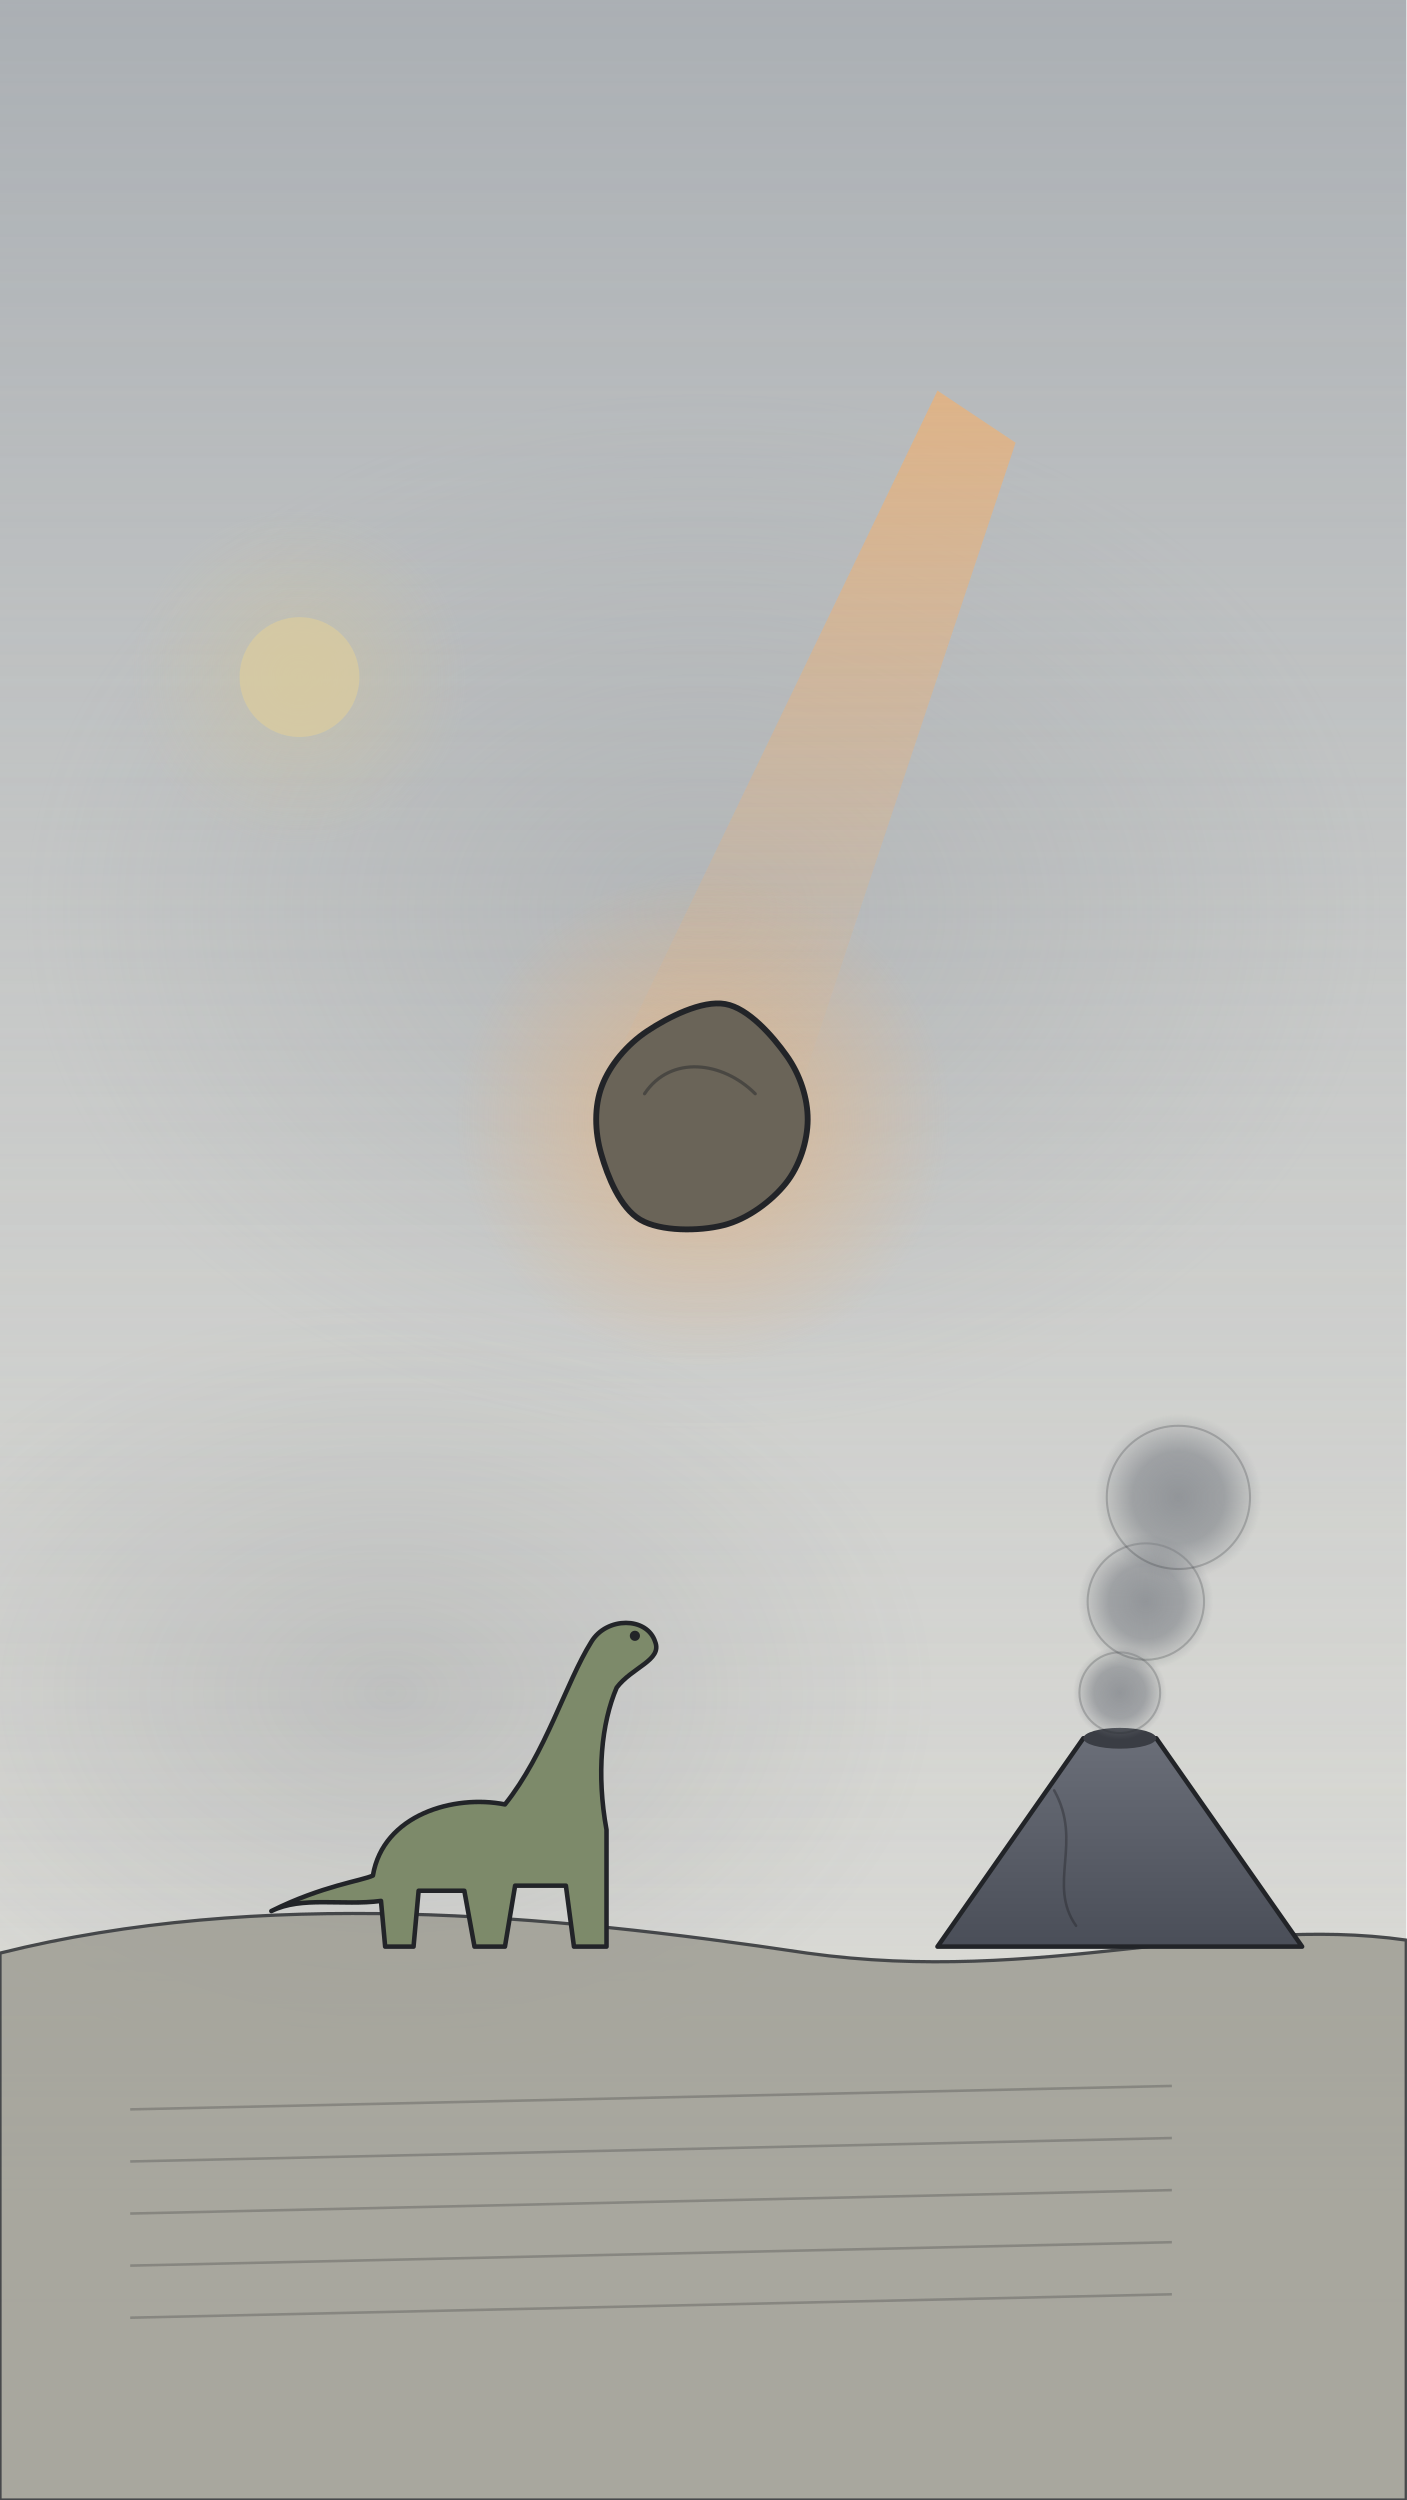
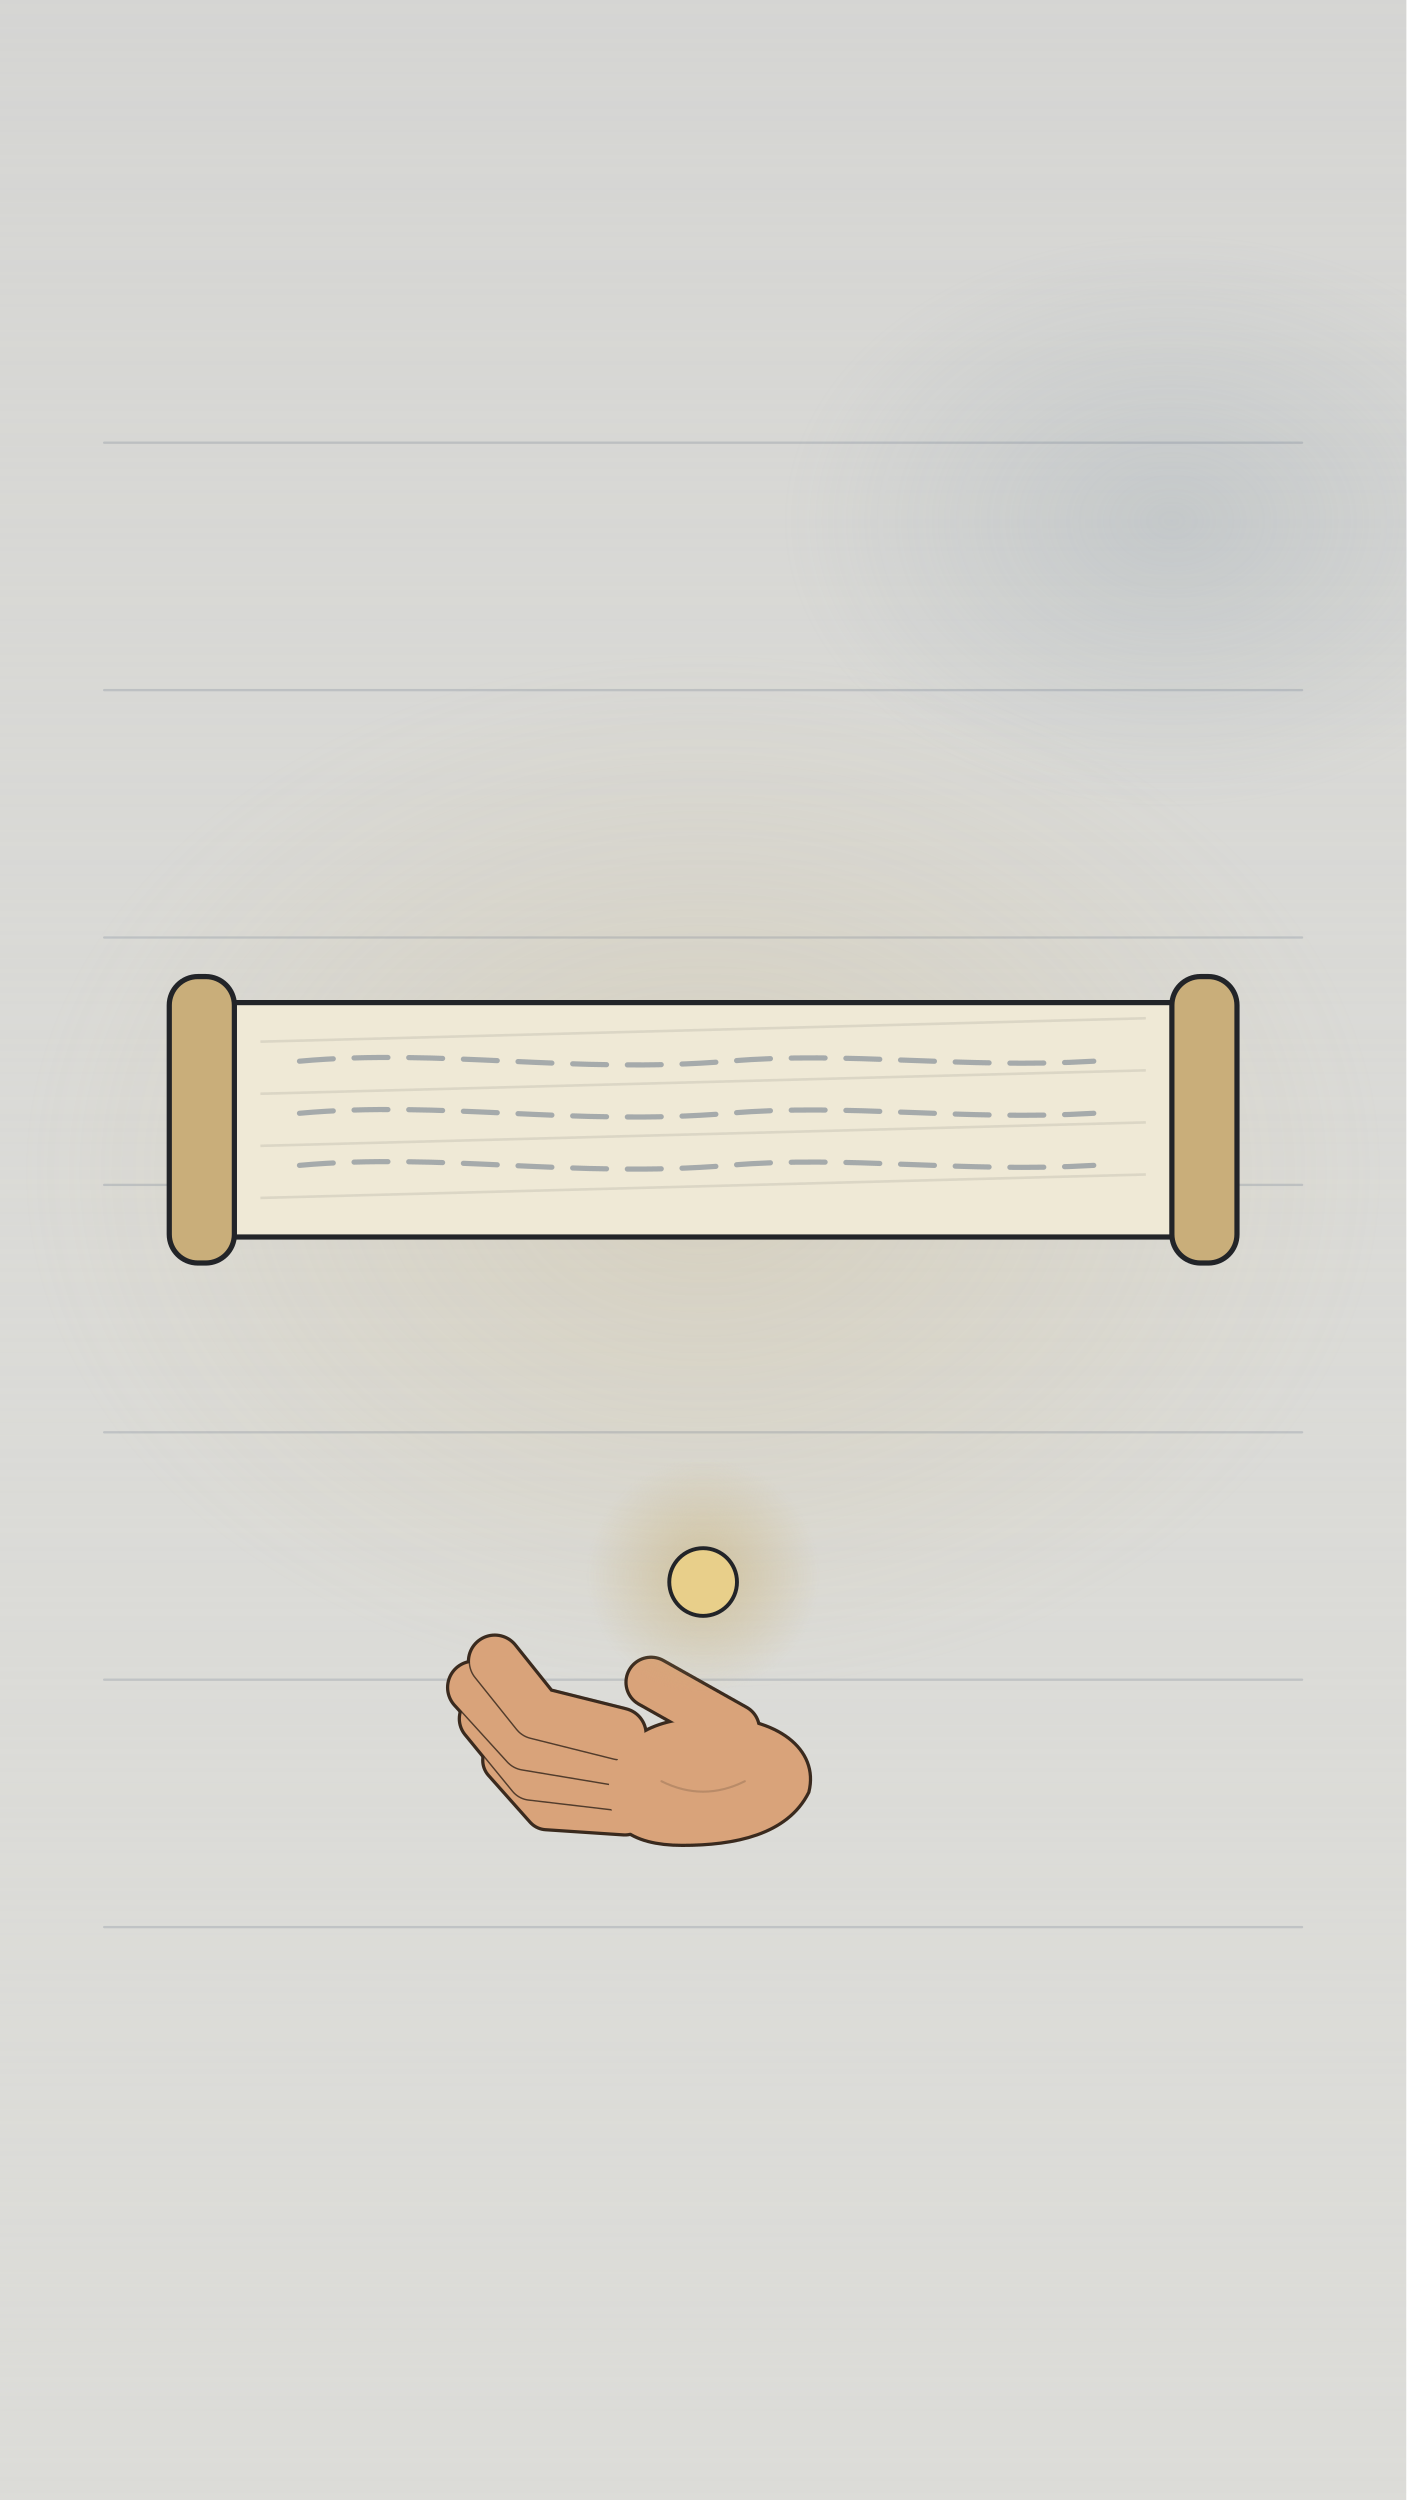
<svg xmlns="http://www.w3.org/2000/svg" viewBox="0 0 1080 1920" width="1080" height="1920">
  <defs>
-     <linearGradient id="lgU010_1" x1="0" y1="0" x2="0" y2="1">
-       <stop offset="0" stop-color="#bfc3c7" stop-opacity="0.85" />
+     <linearGradient id="lgU009_1" x1="0" y1="0" x2="0" y2="1">
+       <stop offset="0" stop-color="#d4d4d2" stop-opacity="0.85" />
      <stop offset="1" stop-color="#dcdcd8" stop-opacity="0" />
    </linearGradient>
-     <radialGradient id="rgU010_2">
-       <stop offset="0" stop-color="#8f949b" stop-opacity="0.35" />
-       <stop offset="1" stop-color="#8f949b" stop-opacity="0" />
+     <radialGradient id="rgU009_2">
+       <stop offset="0" stop-color="#c9b27a" stop-opacity="0.25" />
+       <stop offset="1" stop-color="#c9b27a" stop-opacity="0" />
    </radialGradient>
-     <radialGradient id="rgU010_3">
-       <stop offset="0" stop-color="#5b5f68" stop-opacity="0.2" />
-       <stop offset="1" stop-color="#5b5f68" stop-opacity="0" />
+     <radialGradient id="rgU009_3">
+       <stop offset="0" stop-color="#8a9aa8" stop-opacity="0.25" />
+       <stop offset="1" stop-color="#8a9aa8" stop-opacity="0" />
    </radialGradient>
-     <linearGradient id="lgU010_4" x1="0" y1="0" x2="0" y2="1">
-       <stop offset="0" stop-color="#8c9299" stop-opacity="0.45" />
-       <stop offset="1" stop-color="#c9c9c2" stop-opacity="0.0" />
-     </linearGradient>
-     <radialGradient id="rgU010_5">
-       <stop offset="0" stop-color="#d7c690" stop-opacity="0.35" />
-       <stop offset="1" stop-color="#d7c690" stop-opacity="0" />
-     </radialGradient>
-     <linearGradient id="lgU010_6" x1="0" y1="0" x2="0" y2="1">
-       <stop offset="0" stop-color="#6a6e78" stop-opacity="1" />
-       <stop offset="1" stop-color="#4a4e58" stop-opacity="1" />
-     </linearGradient>
-     <radialGradient id="rgU010_7">
-       <stop offset="0" stop-color="#7d8187" stop-opacity="0.75" />
-       <stop offset="0.55" stop-color="#7d8187" stop-opacity="0.6" />
-       <stop offset="1" stop-color="#7d8187" stop-opacity="0" />
-     </radialGradient>
-     <radialGradient id="rgU010_8">
-       <stop offset="0" stop-color="#7d8187" stop-opacity="0.75" />
-       <stop offset="0.55" stop-color="#7d8187" stop-opacity="0.6" />
-       <stop offset="1" stop-color="#7d8187" stop-opacity="0" />
-     </radialGradient>
-     <radialGradient id="rgU010_9">
-       <stop offset="0" stop-color="#7d8187" stop-opacity="0.75" />
-       <stop offset="0.55" stop-color="#7d8187" stop-opacity="0.6" />
-       <stop offset="1" stop-color="#7d8187" stop-opacity="0" />
-     </radialGradient>
-     <linearGradient id="lgU010_10" x1="0" y1="0" x2="0" y2="1">
-       <stop offset="0" stop-color="#f0b070" stop-opacity="0.85" />
-       <stop offset="1" stop-color="#f0b070" stop-opacity="0" />
-     </linearGradient>
-     <radialGradient id="rgU010_11">
-       <stop offset="0" stop-color="#f0b070" stop-opacity="0.6" />
-       <stop offset="1" stop-color="#f0b070" stop-opacity="0" />
+     <radialGradient id="rgU009_4">
+       <stop offset="0" stop-color="#c9b27a" stop-opacity="0.6" />
+       <stop offset="1" stop-color="#c9b27a" stop-opacity="0" />
    </radialGradient>
  </defs>
  <rect x="0" y="0" width="1080" height="1920" rx="0" fill="#dcdcd8" stroke="none" stroke-width="0" />
-   <rect x="0" y="0" width="1080" height="1920" rx="0" fill="url(#lgU010_1)" stroke="none" stroke-width="0" />
-   <ellipse cx="540" cy="700" rx="520" ry="400" fill="url(#rgU010_2)" stroke="none" stroke-width="0" />
-   <ellipse cx="300" cy="1300" rx="420" ry="300" fill="url(#rgU010_3)" stroke="none" stroke-width="0" />
-   <rect x="0" y="0" width="1080" height="1920" rx="0" fill="url(#lgU010_4)" stroke="none" stroke-width="0" />
-   <g id="sun-dim-disc">
-     <circle cx="230" cy="520" r="130" fill="url(#rgU010_5)" stroke="none" stroke-width="0" />
-     <circle cx="230" cy="520" r="46" fill="#d8cba0" stroke="none" stroke-width="0" opacity="0.8" />
+   <rect x="0" y="0" width="1080" height="1920" rx="0" fill="url(#lgU009_1)" stroke="none" stroke-width="0" />
+   <ellipse cx="540" cy="900" rx="520" ry="400" fill="url(#rgU009_2)" stroke="none" stroke-width="0" />
+   <ellipse cx="900" cy="400" rx="300" ry="220" fill="url(#rgU009_3)" stroke="none" stroke-width="0" />
+   <g id="bg-notebook-line-0">
+     <path d="M80 340 L1000 340" fill="none" stroke="#5c6b80" stroke-width="1.8" stroke-linecap="round" stroke-linejoin="round" opacity="0.22" />
  </g>
-   <g id="bg-ground-hill">
-     <path d="M0 1500 C200 1450 420 1470 620 1500 C800 1525 940 1470 1080 1490 L1080 1920 L0 1920 Z" fill="#9b9a90" stroke="#222428" stroke-width="2.5" stroke-linecap="round" stroke-linejoin="round" opacity="0.8" />
-     <g id="hatch-lines-100-1620">
-       <line x1="100" y1="1620" x2="900" y2="1602" stroke="#222428" stroke-width="2" opacity="0.25" />
-       <line x1="100" y1="1660" x2="900" y2="1642" stroke="#222428" stroke-width="2" opacity="0.25" />
-       <line x1="100" y1="1700" x2="900" y2="1682" stroke="#222428" stroke-width="2" opacity="0.25" />
-       <line x1="100" y1="1740" x2="900" y2="1722" stroke="#222428" stroke-width="2" opacity="0.25" />
-       <line x1="100" y1="1780" x2="900" y2="1762" stroke="#222428" stroke-width="2" opacity="0.25" />
+   <g id="bg-notebook-line-1">
+     <path d="M80 530 L1000 530" fill="none" stroke="#5c6b80" stroke-width="1.8" stroke-linecap="round" stroke-linejoin="round" opacity="0.22" />
+   </g>
+   <g id="bg-notebook-line-2">
+     <path d="M80 720 L1000 720" fill="none" stroke="#5c6b80" stroke-width="1.8" stroke-linecap="round" stroke-linejoin="round" opacity="0.22" />
+   </g>
+   <g id="bg-notebook-line-3">
+     <path d="M80 910 L1000 910" fill="none" stroke="#5c6b80" stroke-width="1.8" stroke-linecap="round" stroke-linejoin="round" opacity="0.22" />
+   </g>
+   <g id="bg-notebook-line-4">
+     <path d="M80 1100 L1000 1100" fill="none" stroke="#5c6b80" stroke-width="1.8" stroke-linecap="round" stroke-linejoin="round" opacity="0.22" />
+   </g>
+   <g id="bg-notebook-line-5">
+     <path d="M80 1290 L1000 1290" fill="none" stroke="#5c6b80" stroke-width="1.8" stroke-linecap="round" stroke-linejoin="round" opacity="0.22" />
+   </g>
+   <g id="bg-notebook-line-6">
+     <path d="M80 1480 L1000 1480" fill="none" stroke="#5c6b80" stroke-width="1.8" stroke-linecap="round" stroke-linejoin="round" opacity="0.22" />
+   </g>
+   <g id="mv-unroll-paper-scroll" data-dur="1.4">
+     <rect x="150" y="770" width="780" height="180" rx="18" fill="#efe9d6" stroke="#222428" stroke-width="4" />
+     <rect x="130" y="750" width="50" height="220" rx="22" fill="#c9ae7a" stroke="#222428" stroke-width="4" />
+     <rect x="900" y="750" width="50" height="220" rx="22" fill="#c9ae7a" stroke="#222428" stroke-width="4" />
+     <g id="hatch-lines-200-800">
+       <line x1="200" y1="800" x2="880" y2="782" stroke="#222428" stroke-width="2" opacity="0.1" />
+       <line x1="200" y1="840" x2="880" y2="822" stroke="#222428" stroke-width="2" opacity="0.1" />
+       <line x1="200" y1="880" x2="880" y2="862" stroke="#222428" stroke-width="2" opacity="0.1" />
+       <line x1="200" y1="920" x2="880" y2="902" stroke="#222428" stroke-width="2" opacity="0.1" />
+     </g>
+     <path d="M230 815 C340 805 440 825 560 815 C650 807 740 821 840 815" fill="none" stroke="#5c6b80" stroke-width="4" stroke-linecap="round" stroke-linejoin="round" opacity="0.5" stroke-dasharray="26 16" />
+     <path d="M230 855 C340 845 440 865 560 855 C650 847 740 861 840 855" fill="none" stroke="#5c6b80" stroke-width="4" stroke-linecap="round" stroke-linejoin="round" opacity="0.5" stroke-dasharray="26 16" />
+     <path d="M230 895 C340 885 440 905 560 895 C650 887 740 901 840 895" fill="none" stroke="#5c6b80" stroke-width="4" stroke-linecap="round" stroke-linejoin="round" opacity="0.5" stroke-dasharray="26 16" />
+   </g>
+   <g id="hand-offering-cup">
+     <g data-fig="hand:cup" transform="translate(540.0 1400.0) rotate(0.0) scale(4.000) scale(-1 1)">
+       <path d="M-20 -6 C-22 -14 -14 -20 -2 -20 C10 -20 16 -16 18 -8 C19 0 14 4 4 4 C-6 4 -16 2 -20 -6 Z" fill="#d9a37a" stroke="#3a2a1e" stroke-width="1.25" stroke-linejoin="round" />
+       <path d="M15 -2 L30 -3 L38 -12" fill="none" stroke="#3a2a1e" stroke-width="9.25" stroke-linecap="round" stroke-linejoin="round" />
+       <path d="M16 -7 L33 -9 L42 -20" fill="none" stroke="#3a2a1e" stroke-width="10.25" stroke-linecap="round" stroke-linejoin="round" />
+       <path d="M16 -12 L34 -15 L44 -26" fill="none" stroke="#3a2a1e" stroke-width="10.75" stroke-linecap="round" stroke-linejoin="round" />
+       <path d="M16 -17 L32 -21 L40 -31" fill="none" stroke="#3a2a1e" stroke-width="10.75" stroke-linecap="round" stroke-linejoin="round" />
+       <path d="M-6 -18 L10 -27" fill="none" stroke="#3a2a1e" stroke-width="10.25" stroke-linecap="round" stroke-linejoin="round" />
+       <path d="M15 -2 L30 -3 L38 -12" fill="none" stroke="#3a2a1e" stroke-width="8.56" stroke-linecap="round" stroke-linejoin="round" opacity=".85" />
+       <path d="M15 -2 L30 -3 L38 -12" fill="none" stroke="#d9a37a" stroke-width="8" stroke-linecap="round" stroke-linejoin="round" />
+       <path d="M16 -7 L33 -9 L42 -20" fill="none" stroke="#3a2a1e" stroke-width="9.56" stroke-linecap="round" stroke-linejoin="round" opacity=".85" />
+       <path d="M16 -7 L33 -9 L42 -20" fill="none" stroke="#d9a37a" stroke-width="9" stroke-linecap="round" stroke-linejoin="round" />
+       <path d="M16 -12 L34 -15 L44 -26" fill="none" stroke="#3a2a1e" stroke-width="10.06" stroke-linecap="round" stroke-linejoin="round" opacity=".85" />
+       <path d="M16 -12 L34 -15 L44 -26" fill="none" stroke="#d9a37a" stroke-width="9.5" stroke-linecap="round" stroke-linejoin="round" />
+       <path d="M16 -17 L32 -21 L40 -31" fill="none" stroke="#3a2a1e" stroke-width="10.06" stroke-linecap="round" stroke-linejoin="round" opacity=".85" />
+       <path d="M16 -17 L32 -21 L40 -31" fill="none" stroke="#d9a37a" stroke-width="9.5" stroke-linecap="round" stroke-linejoin="round" />
+       <path d="M-6 -18 L10 -27" fill="none" stroke="#3a2a1e" stroke-width="9.56" stroke-linecap="round" stroke-linejoin="round" opacity=".85" />
+       <path d="M-6 -18 L10 -27" fill="none" stroke="#d9a37a" stroke-width="9" stroke-linecap="round" stroke-linejoin="round" />
+       <path d="M-20 -6 C-22 -14 -14 -20 -2 -20 C10 -20 16 -16 18 -8 C19 0 14 4 4 4 C-6 4 -16 2 -20 -6 Z" fill="#d9a37a" stroke="none" />
+       <path d="M-8 -8 Q0 -4 8 -8" fill="none" stroke="#b18564" stroke-width="0.41" stroke-linecap="round" opacity=".8" />
    </g>
  </g>
-   <g id="volcano-small-cone">
-     <path d="M720.0 1495 C776.0 1415.0 820.8 1351.0 832.0 1335 L888.0 1335 C899.2 1351.0 944.0 1415.0 1000.0 1495 Z" fill="url(#lgU010_6)" stroke="#222428" stroke-width="3.5" stroke-linecap="round" stroke-linejoin="round" />
-     <ellipse cx="860" cy="1335" rx="28" ry="8" fill="#3a3d44" stroke="none" stroke-width="0" />
-     <path d="M809.6 1375.0 C832.0 1415.0 804.0 1447.0 826.4 1479.0" fill="none" stroke="#222428" stroke-width="2" stroke-linecap="round" stroke-linejoin="round" opacity="0.4" />
-   </g>
-   <g id="mv-smoke-volcano-plume">
-     <circle cx="860" cy="1300" r="36" fill="url(#rgU010_7)" stroke="none" stroke-width="0" />
-     <circle cx="860" cy="1300" r="31" fill="none" stroke="#222428" stroke-width="1.6" opacity="0.22" />
-     <circle cx="880" cy="1230" r="52" fill="url(#rgU010_8)" stroke="none" stroke-width="0" />
-     <circle cx="880" cy="1230" r="44.7" fill="none" stroke="#222428" stroke-width="1.6" opacity="0.22" />
-     <circle cx="905" cy="1150" r="64" fill="url(#rgU010_9)" stroke="none" stroke-width="0" />
-     <circle cx="905" cy="1150" r="55" fill="none" stroke="#222428" stroke-width="1.6" opacity="0.22" />
-   </g>
-   <g id="mv-breathe-sauropod-dinosaur">
-     <path d="M286.4 1440.4 C294.2 1393.6 348.8 1378 387.8 1385.8 C419 1346.8 434.6 1292.2 454.1 1261 C465.8 1241.5 497 1241.5 503.2 1261 C508.7 1275 485.3 1280.5 473.6 1296.1 C461.9 1323.4 458 1362.4 465.8 1405.3 L465.8 1495 L440.8 1495 L434.6 1448.2 L395.6 1448.2 L387.8 1495 L364.4 1495 L356.6 1452.1 L321.5 1452.1 L317.6 1495 L295.8 1495 L292.6 1459.9 C263 1463.8 231.8 1456 208.4 1467.7 C247.4 1448.2 278.6 1444.3 286.4 1440.4 Z" fill="#7d8a6a" stroke="#222428" stroke-width="3.5" stroke-linecap="round" stroke-linejoin="round" />
-     <circle cx="487.6" cy="1256.3" r="3.9" fill="#222428" stroke="none" stroke-width="0" />
-   </g>
-   <g id="mv-core-approach-asteroid-rock">
-     <path d="M460 840 L720 300 L780 340 L610 850 Z" fill="url(#lgU010_10)" stroke="none" stroke-width="0" stroke-linecap="round" stroke-linejoin="round" opacity="0.8" />
-     <circle cx="540" cy="860" r="190" fill="url(#rgU010_11)" stroke="none" stroke-width="0" />
-     <path d="M620.3 860 C620.2 876.4 614.2 895.4 603.4 908.9 C592.6 922.4 574.1 936.4 555.5 941 C536.9 945.7 507.4 945.9 491.8 936.8 C476.2 927.7 466.6 903.4 461.7 886.2 C456.7 869.1 456.3 849.7 462.3 834 C468.2 818.2 481.4 802.3 497.2 791.8 C513 781.3 539.2 767.9 557 771.1 C574.8 774.2 593.5 795.8 604 810.6 C614.6 825.4 620.4 843.6 620.3 860 Z" fill="#6a6458" stroke="#222428" stroke-width="4.5" stroke-linecap="round" stroke-linejoin="round" />
-     <path d="M495 840 C515 810 555 815 580 840" fill="none" stroke="#222428" stroke-width="2.5" stroke-linecap="round" stroke-linejoin="round" opacity="0.45" />
-   </g>
+   <circle cx="540" cy="1210" r="90" fill="url(#rgU009_4)" stroke="none" stroke-width="0" />
+   <circle cx="540" cy="1215" r="26" fill="#e8cf8a" stroke="#222428" stroke-width="3" />
</svg>
